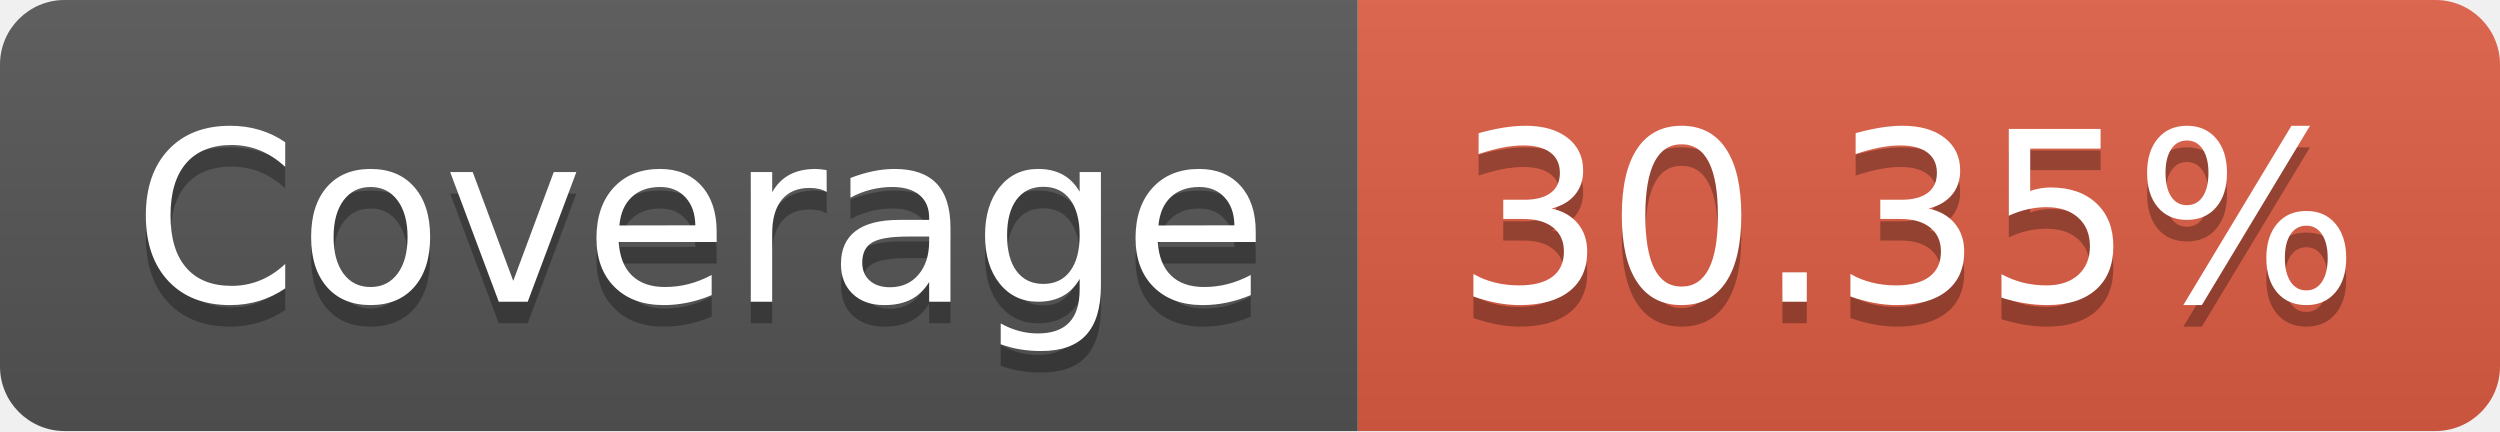
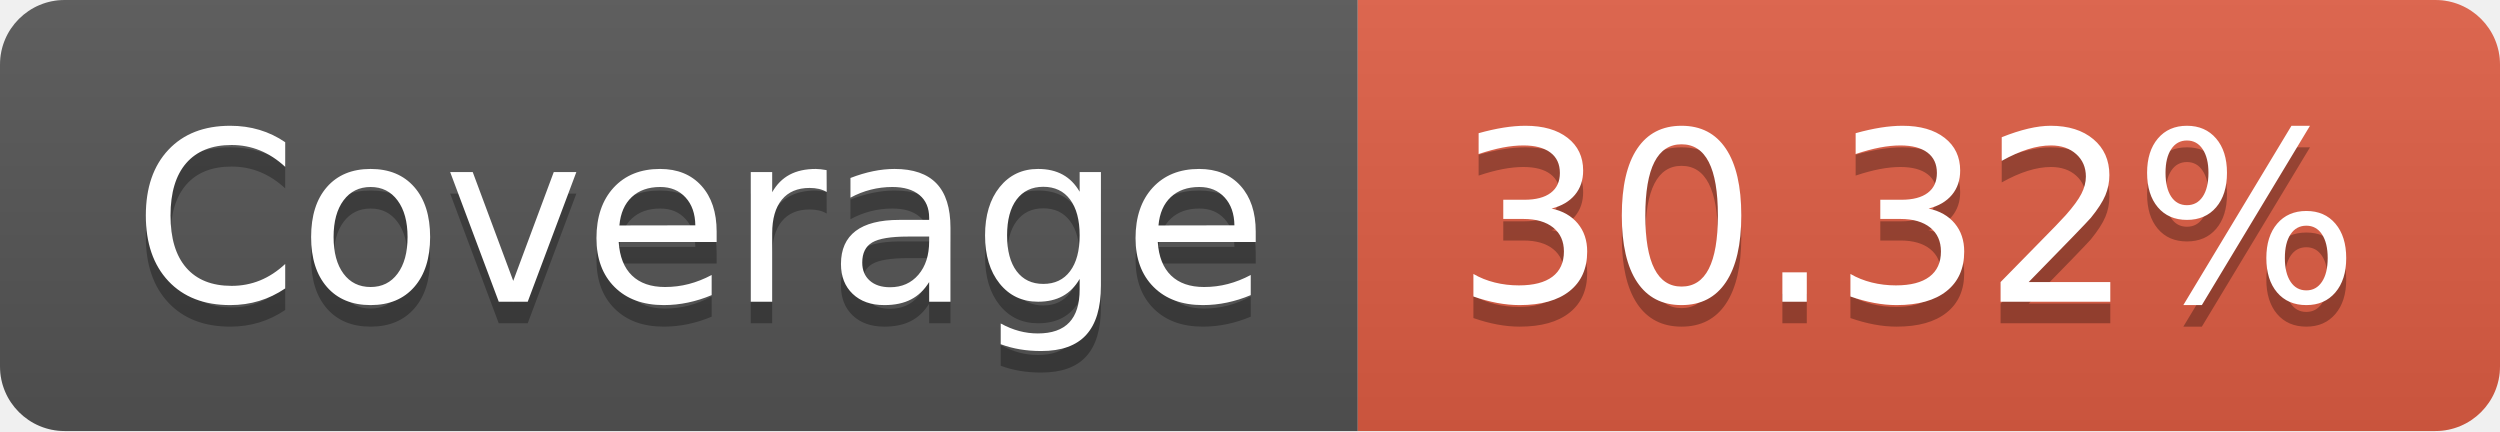
- <svg xmlns="http://www.w3.org/2000/svg" width="116" height="20" role="img" aria-label="Coverage: 30.35%">
+ <svg xmlns="http://www.w3.org/2000/svg" width="116" height="20" role="img" aria-label="Coverage: 30.32%">
  <linearGradient id="s" x2="0" y2="100%">
    <stop offset="0" stop-color="#bbb" stop-opacity=".1" />
    <stop offset="1" stop-opacity=".1" />
  </linearGradient>
  <clipPath id="r">
    <rect width="116" height="20" rx="3" fill="#fff" />
  </clipPath>
  <g clip-path="url(#r)">
    <rect width="63" height="20" fill="#555" />
    <rect x="63" width="53" height="20" fill="#e05d44" />
    <rect width="116" height="20" fill="url(#s)" />
  </g>
  <g fill="#fff" text-anchor="middle" font-family="Verdana,Geneva,DejaVu Sans,sans-serif" text-rendering="geometricPrecision" font-size="110">
    <text aria-hidden="true" x="325" y="150" fill="#010101" fill-opacity=".3" transform="scale(.1)" textLength="530">Coverage</text>
    <text x="325" y="140" transform="scale(.1)" fill="#fff" textLength="530">Coverage</text>
-     <text aria-hidden="true" x="885" y="150" fill="#010101" fill-opacity=".3" transform="scale(.1)" textLength="430">30.35%</text>
-     <text x="885" y="140" transform="scale(.1)" fill="#fff" textLength="430">30.35%</text>
+     <text aria-hidden="true" x="885" y="150" fill="#010101" fill-opacity=".3" transform="scale(.1)" textLength="430">30.32%</text>
+     <text x="885" y="140" transform="scale(.1)" fill="#fff" textLength="430">30.32%</text>
  </g>
</svg>
